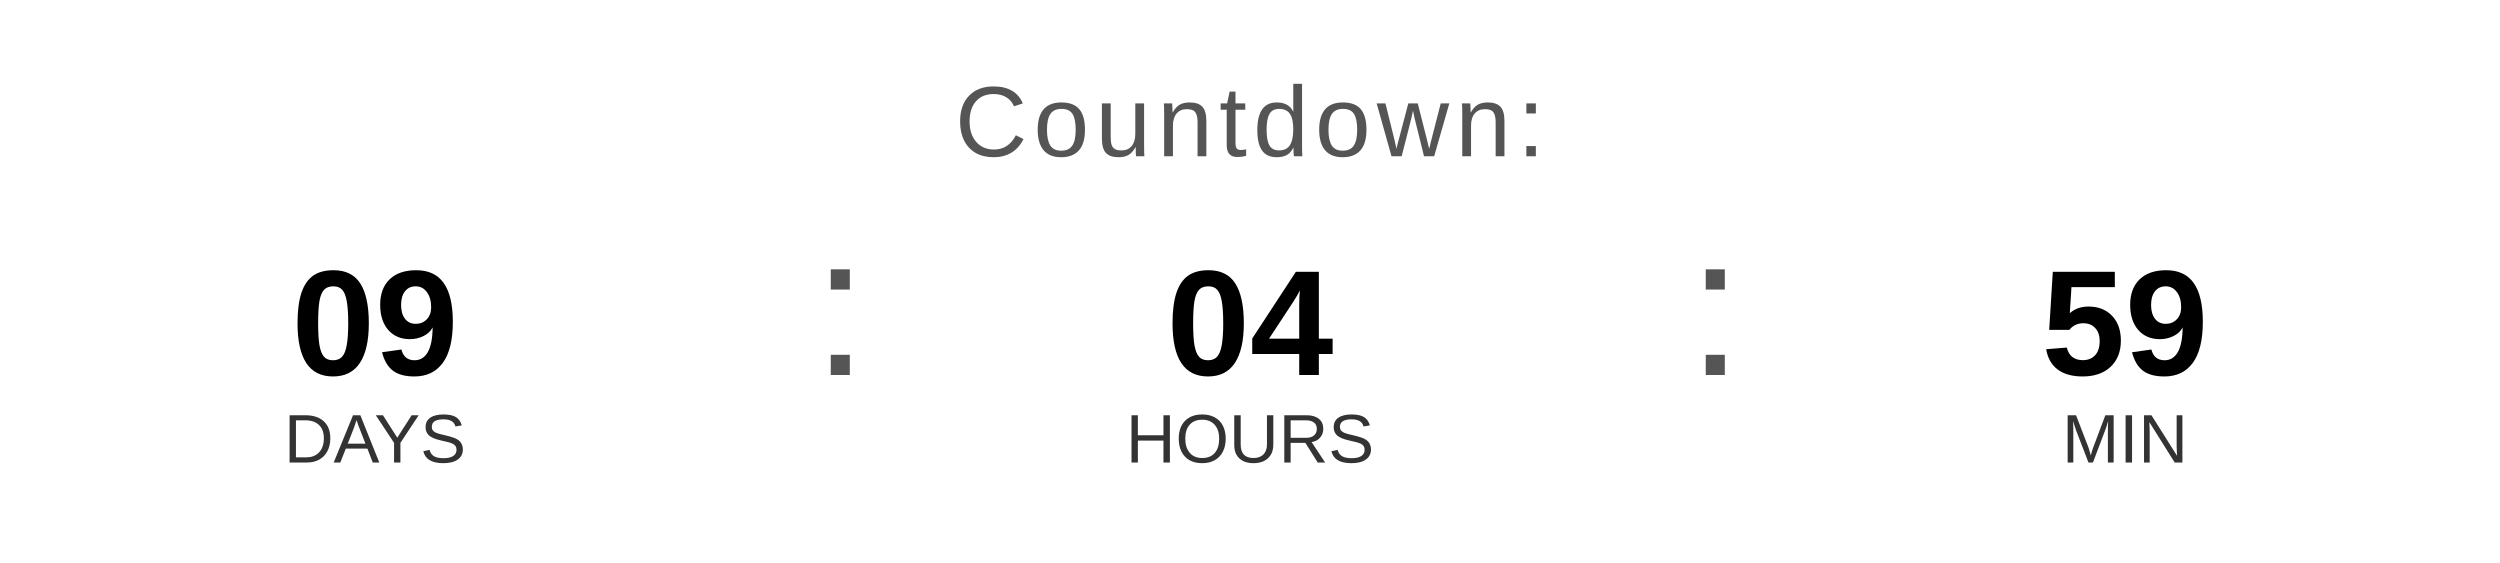
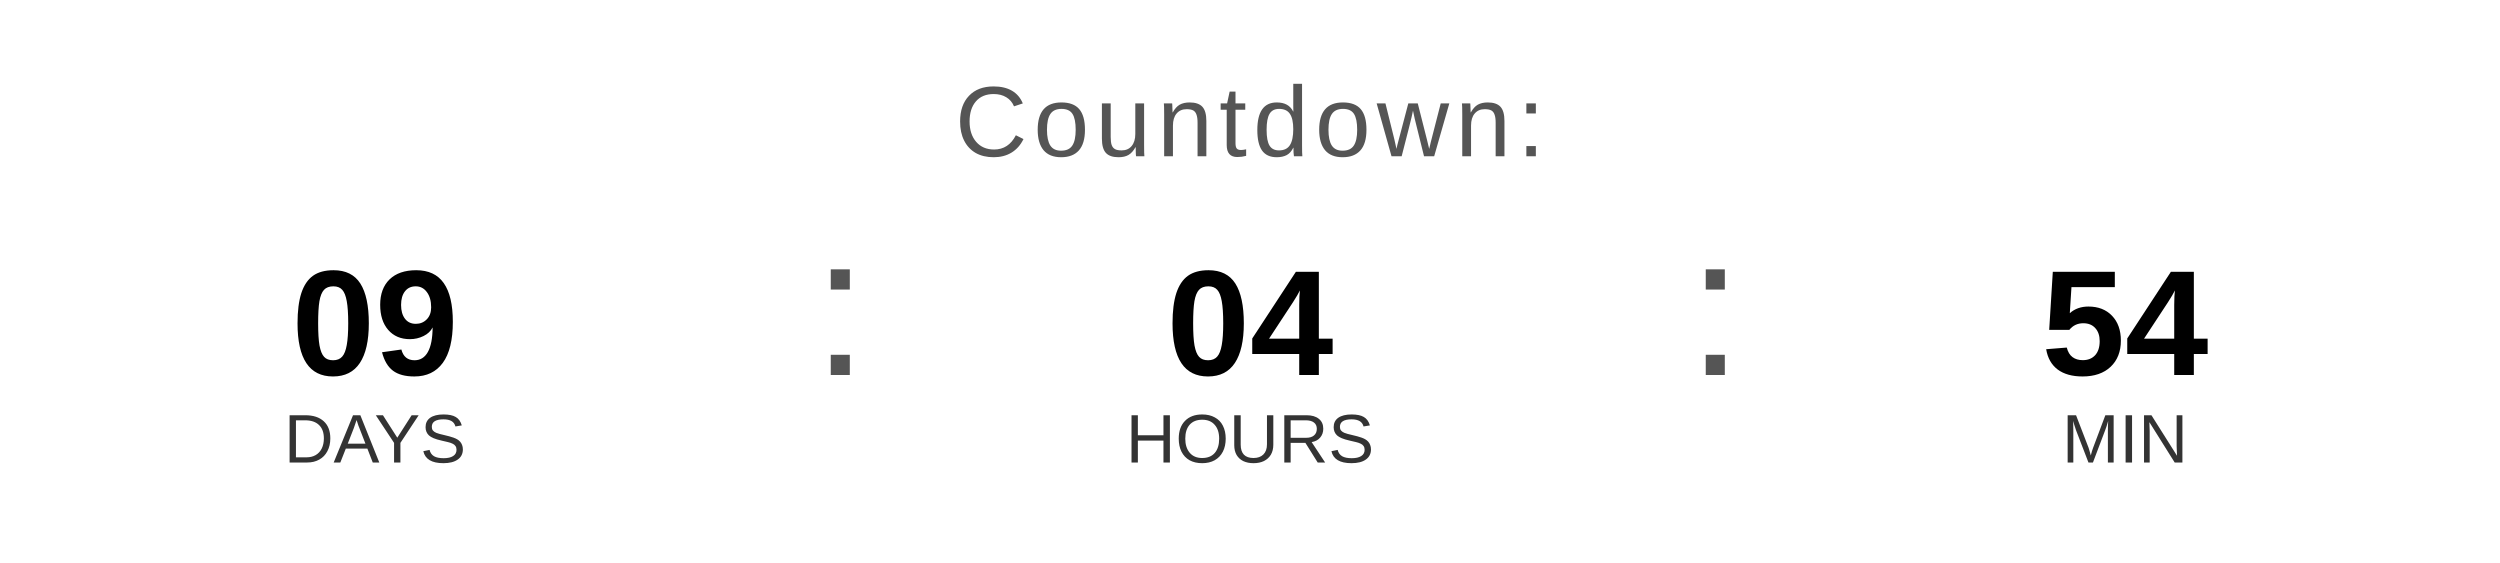
<svg xmlns="http://www.w3.org/2000/svg" width="400" height="90" viewBox="0 0 400 90">
  <text x="200" y="25" font-family="Arial, Helvetica, sans-serif" font-size="16" fill="#555555" text-anchor="middle" letter-spacing="1">
    Countdown:
  </text>
  <text x="60" y="60" font-family="Arial, Helvetica, sans-serif" font-size="24" font-weight="bold" fill="#000000" text-anchor="middle">09</text>
  <text x="60" y="74" font-family="Arial, Helvetica, sans-serif" font-size="11" fill="#333333" text-anchor="middle">DAYS</text>
  <text x="130" y="60" font-family="Arial, sans-serif" font-size="32" fill="#555555">:</text>
  <text x="200" y="60" font-family="Arial, Helvetica, sans-serif" font-size="24" font-weight="bold" fill="#000000" text-anchor="middle">04</text>
  <text x="200" y="74" font-family="Arial, Helvetica, sans-serif" font-size="11" fill="#333333" text-anchor="middle">HOURS</text>
  <text x="270" y="60" font-family="Arial, sans-serif" font-size="32" fill="#555555">:</text>
-   <text x="340" y="60" font-family="Arial, Helvetica, sans-serif" font-size="24" font-weight="bold" fill="#000000" text-anchor="middle">59</text>
+   <text x="340" y="60" font-family="Arial, Helvetica, sans-serif" font-size="24" font-weight="bold" fill="#000000" text-anchor="middle">54</text>
  <text x="340" y="74" font-family="Arial, Helvetica, sans-serif" font-size="11" fill="#333333" text-anchor="middle">MIN</text>
</svg>
